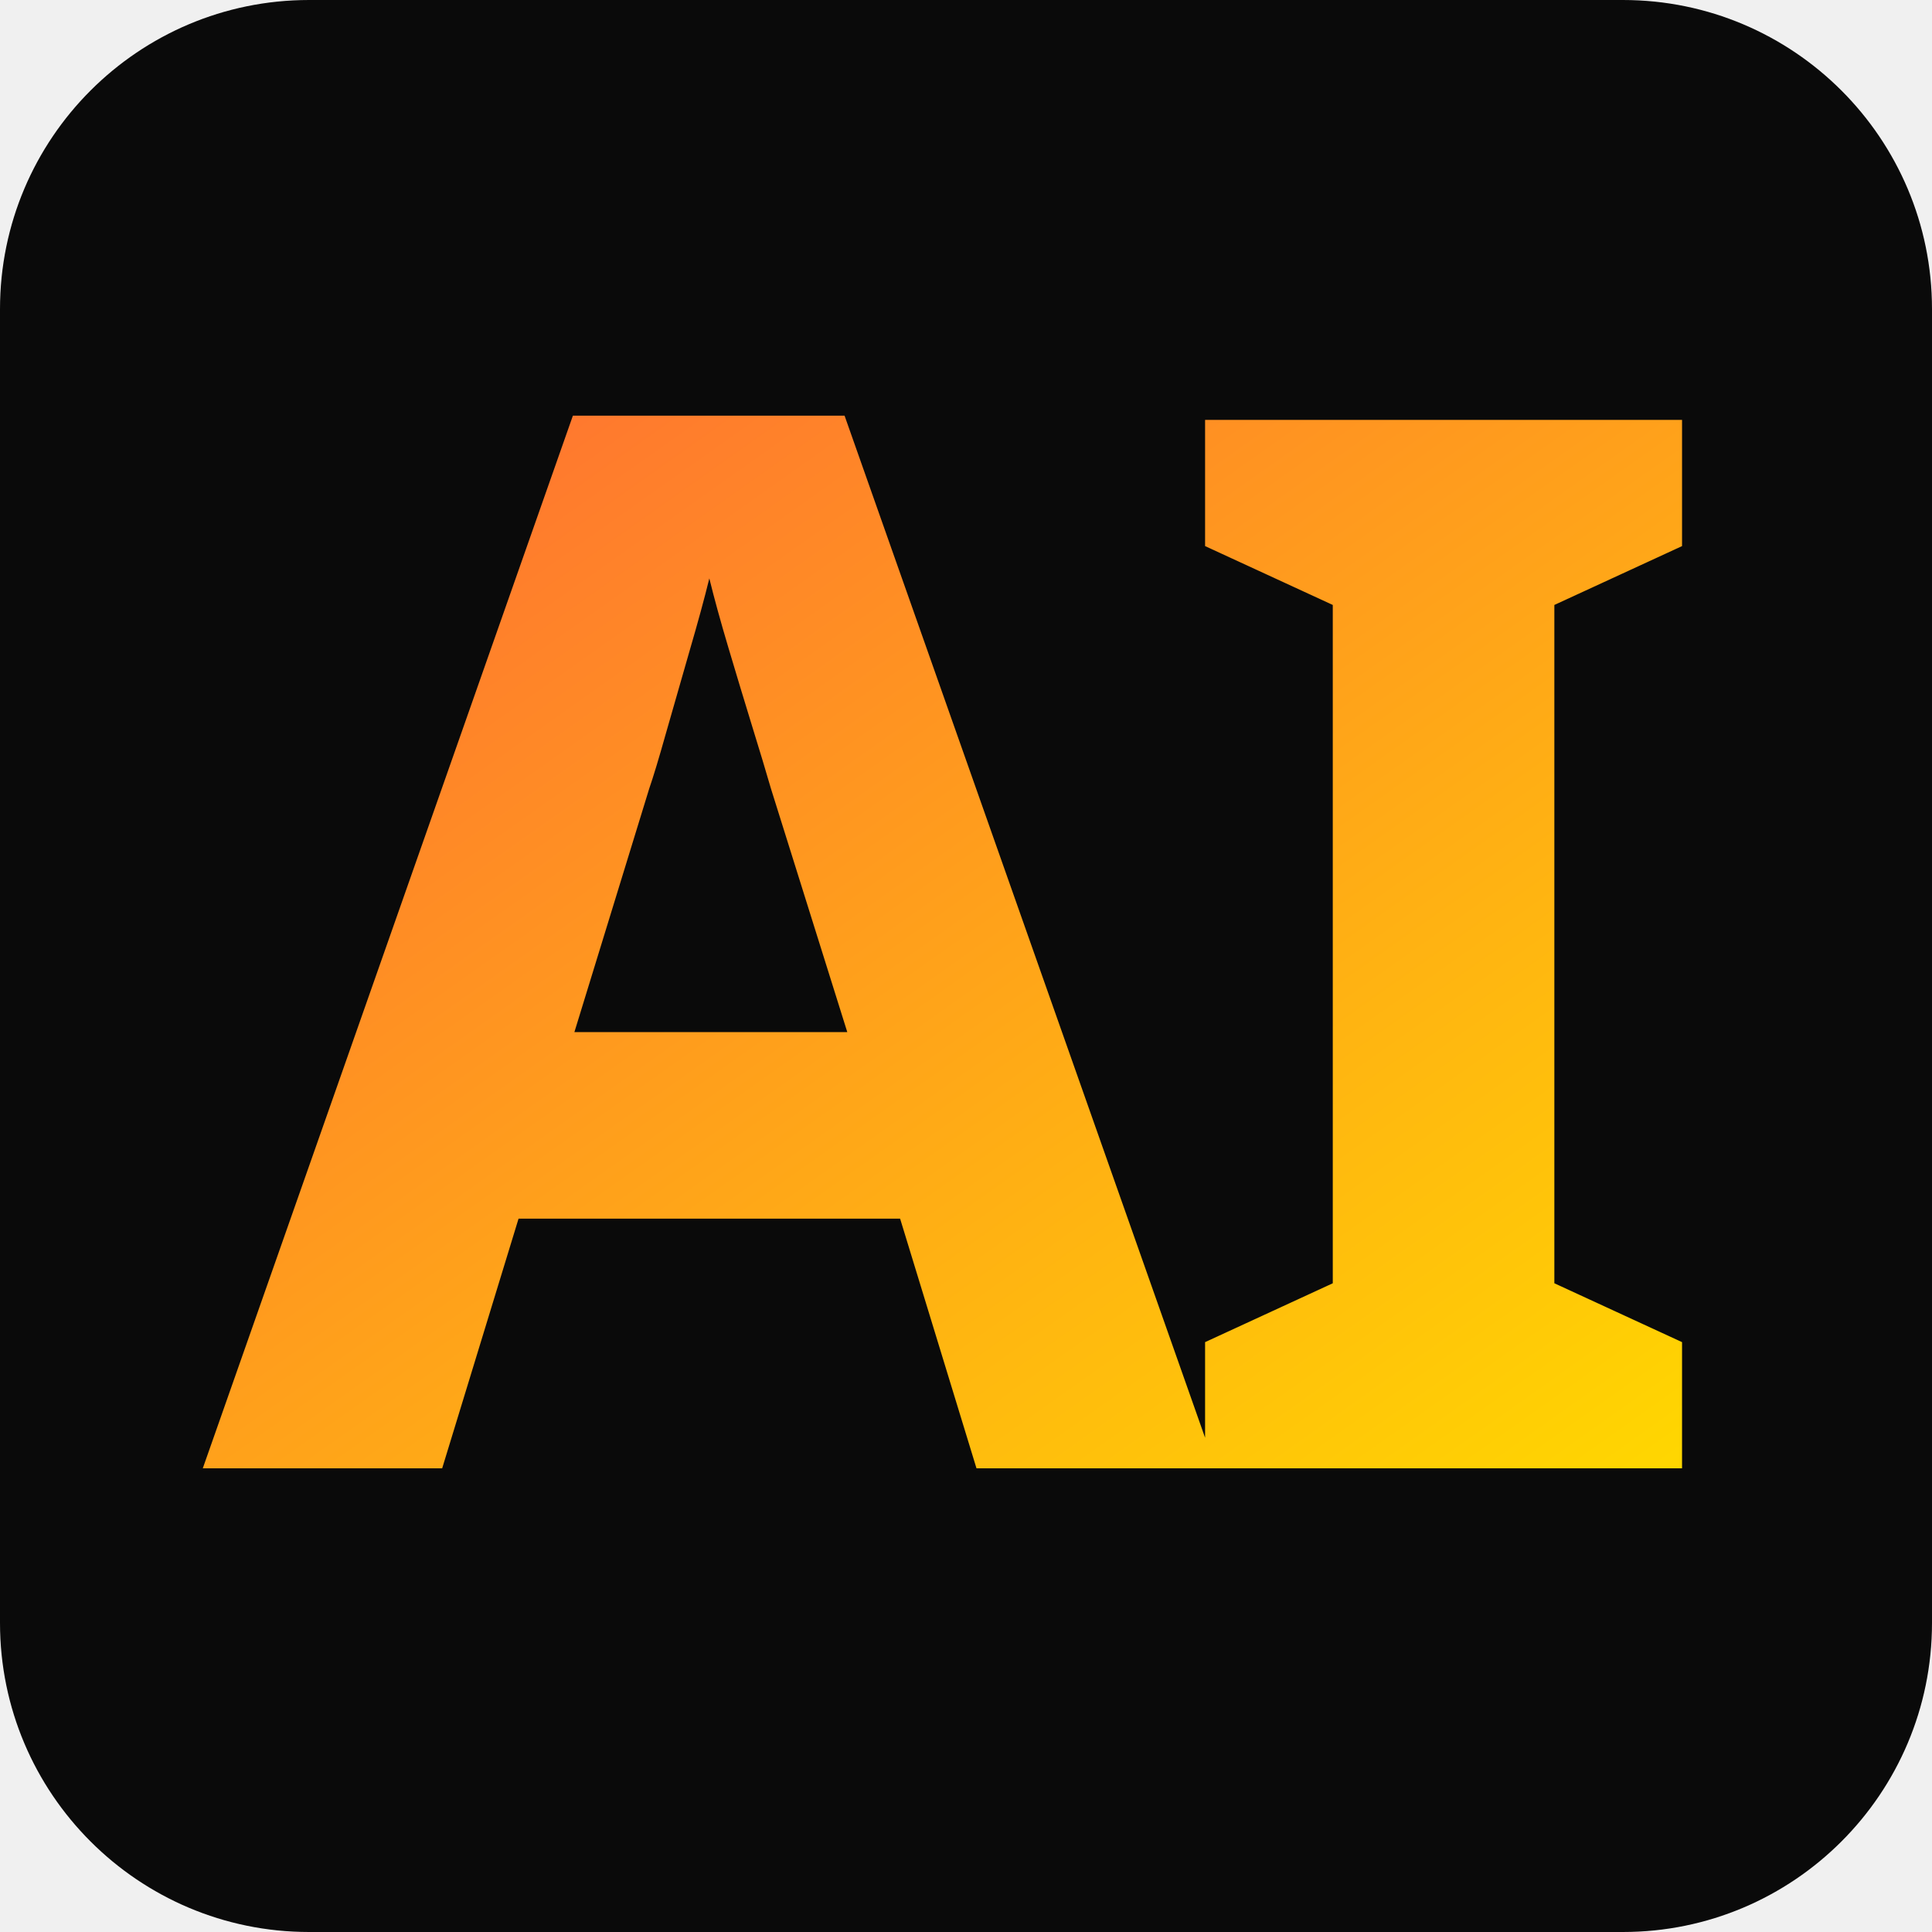
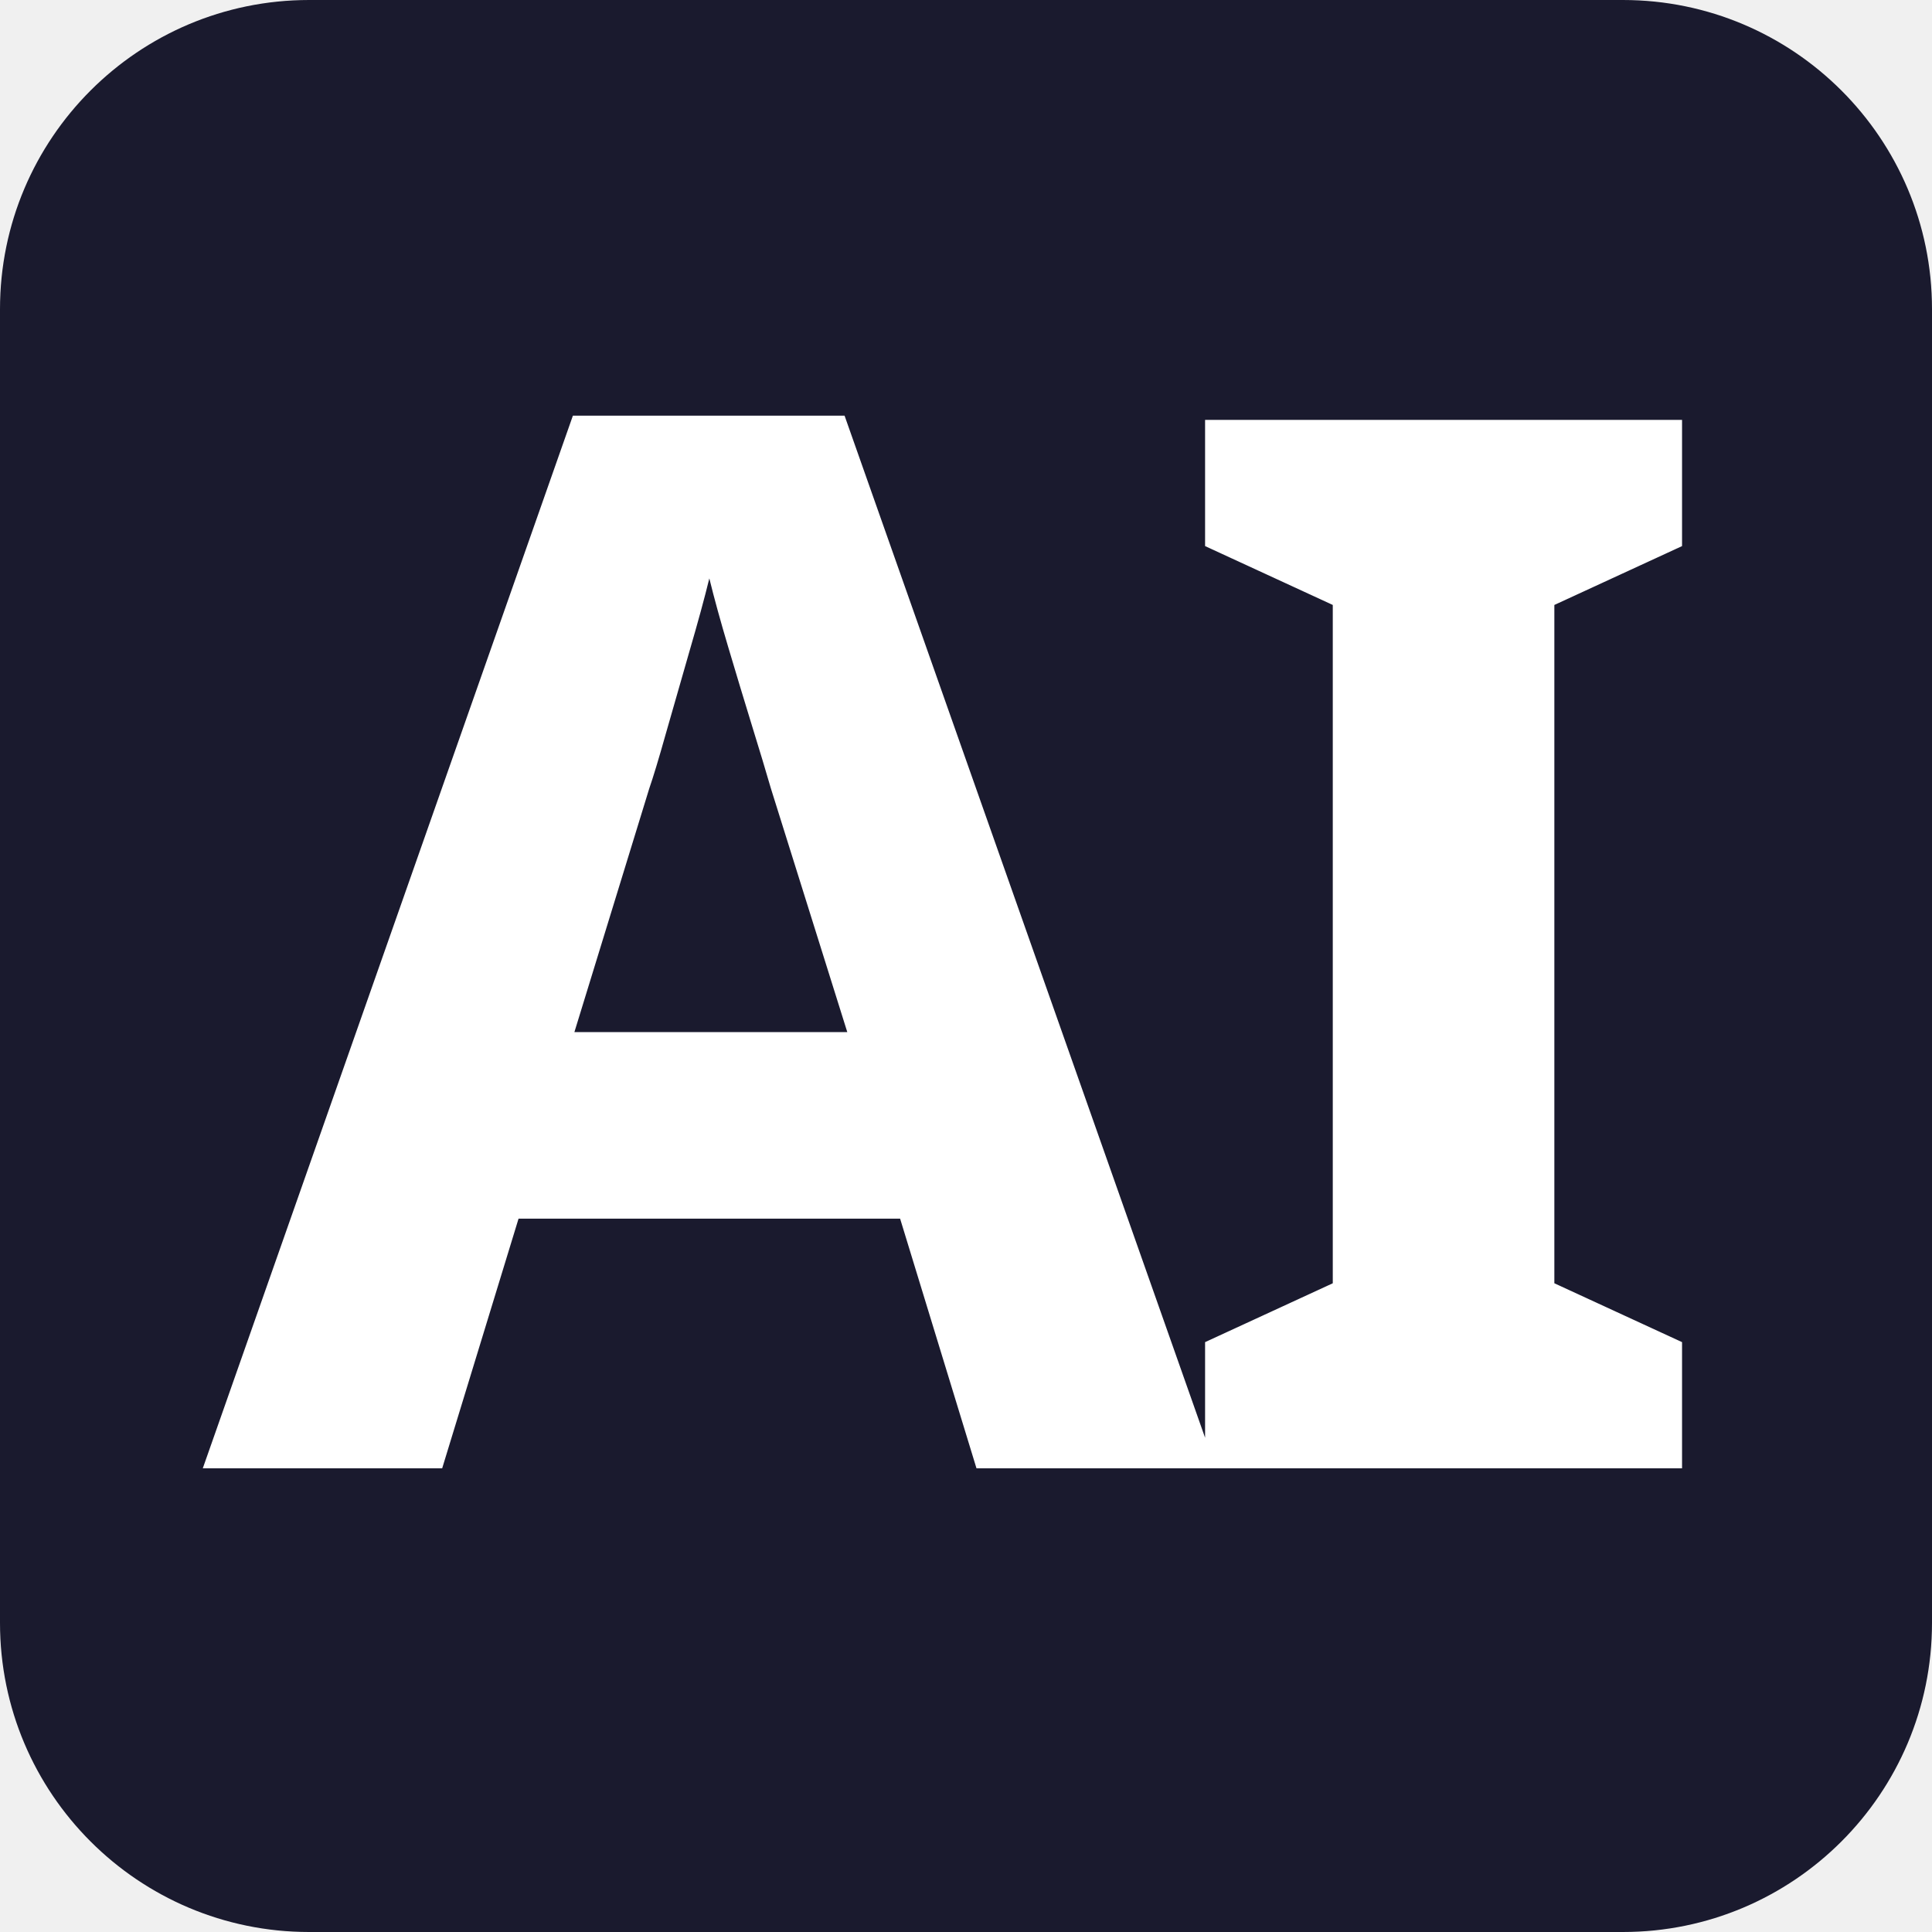
<svg xmlns="http://www.w3.org/2000/svg" viewBox="0 0 100 100" width="100" height="100">
-   <defs>
-     <linearGradient id="grad" x1="0%" y1="0%" x2="100%" y2="100%">
-       <stop offset="0%" style="stop-color:#FF6B35;stop-opacity:1" />
-       <stop offset="100%" style="stop-color:#FFD700;stop-opacity:1" />
-     </linearGradient>
-   </defs>
-   <rect width="100" height="100" rx="16" fill="#0A0A0A" />
-   <text x="50" y="76" font-family="Arial Black, sans-serif" font-weight="900" font-size="76" fill="url(#grad)" text-anchor="middle" letter-spacing="-3">AI</text>
+   <rect width="100" height="100" rx="16" fill="#1a1a2e" />
+   <text x="50" y="76" font-family="Arial Black, sans-serif" font-weight="900" font-size="76" fill="#ffffff" text-anchor="middle" letter-spacing="-3">AI</text>
</svg>
